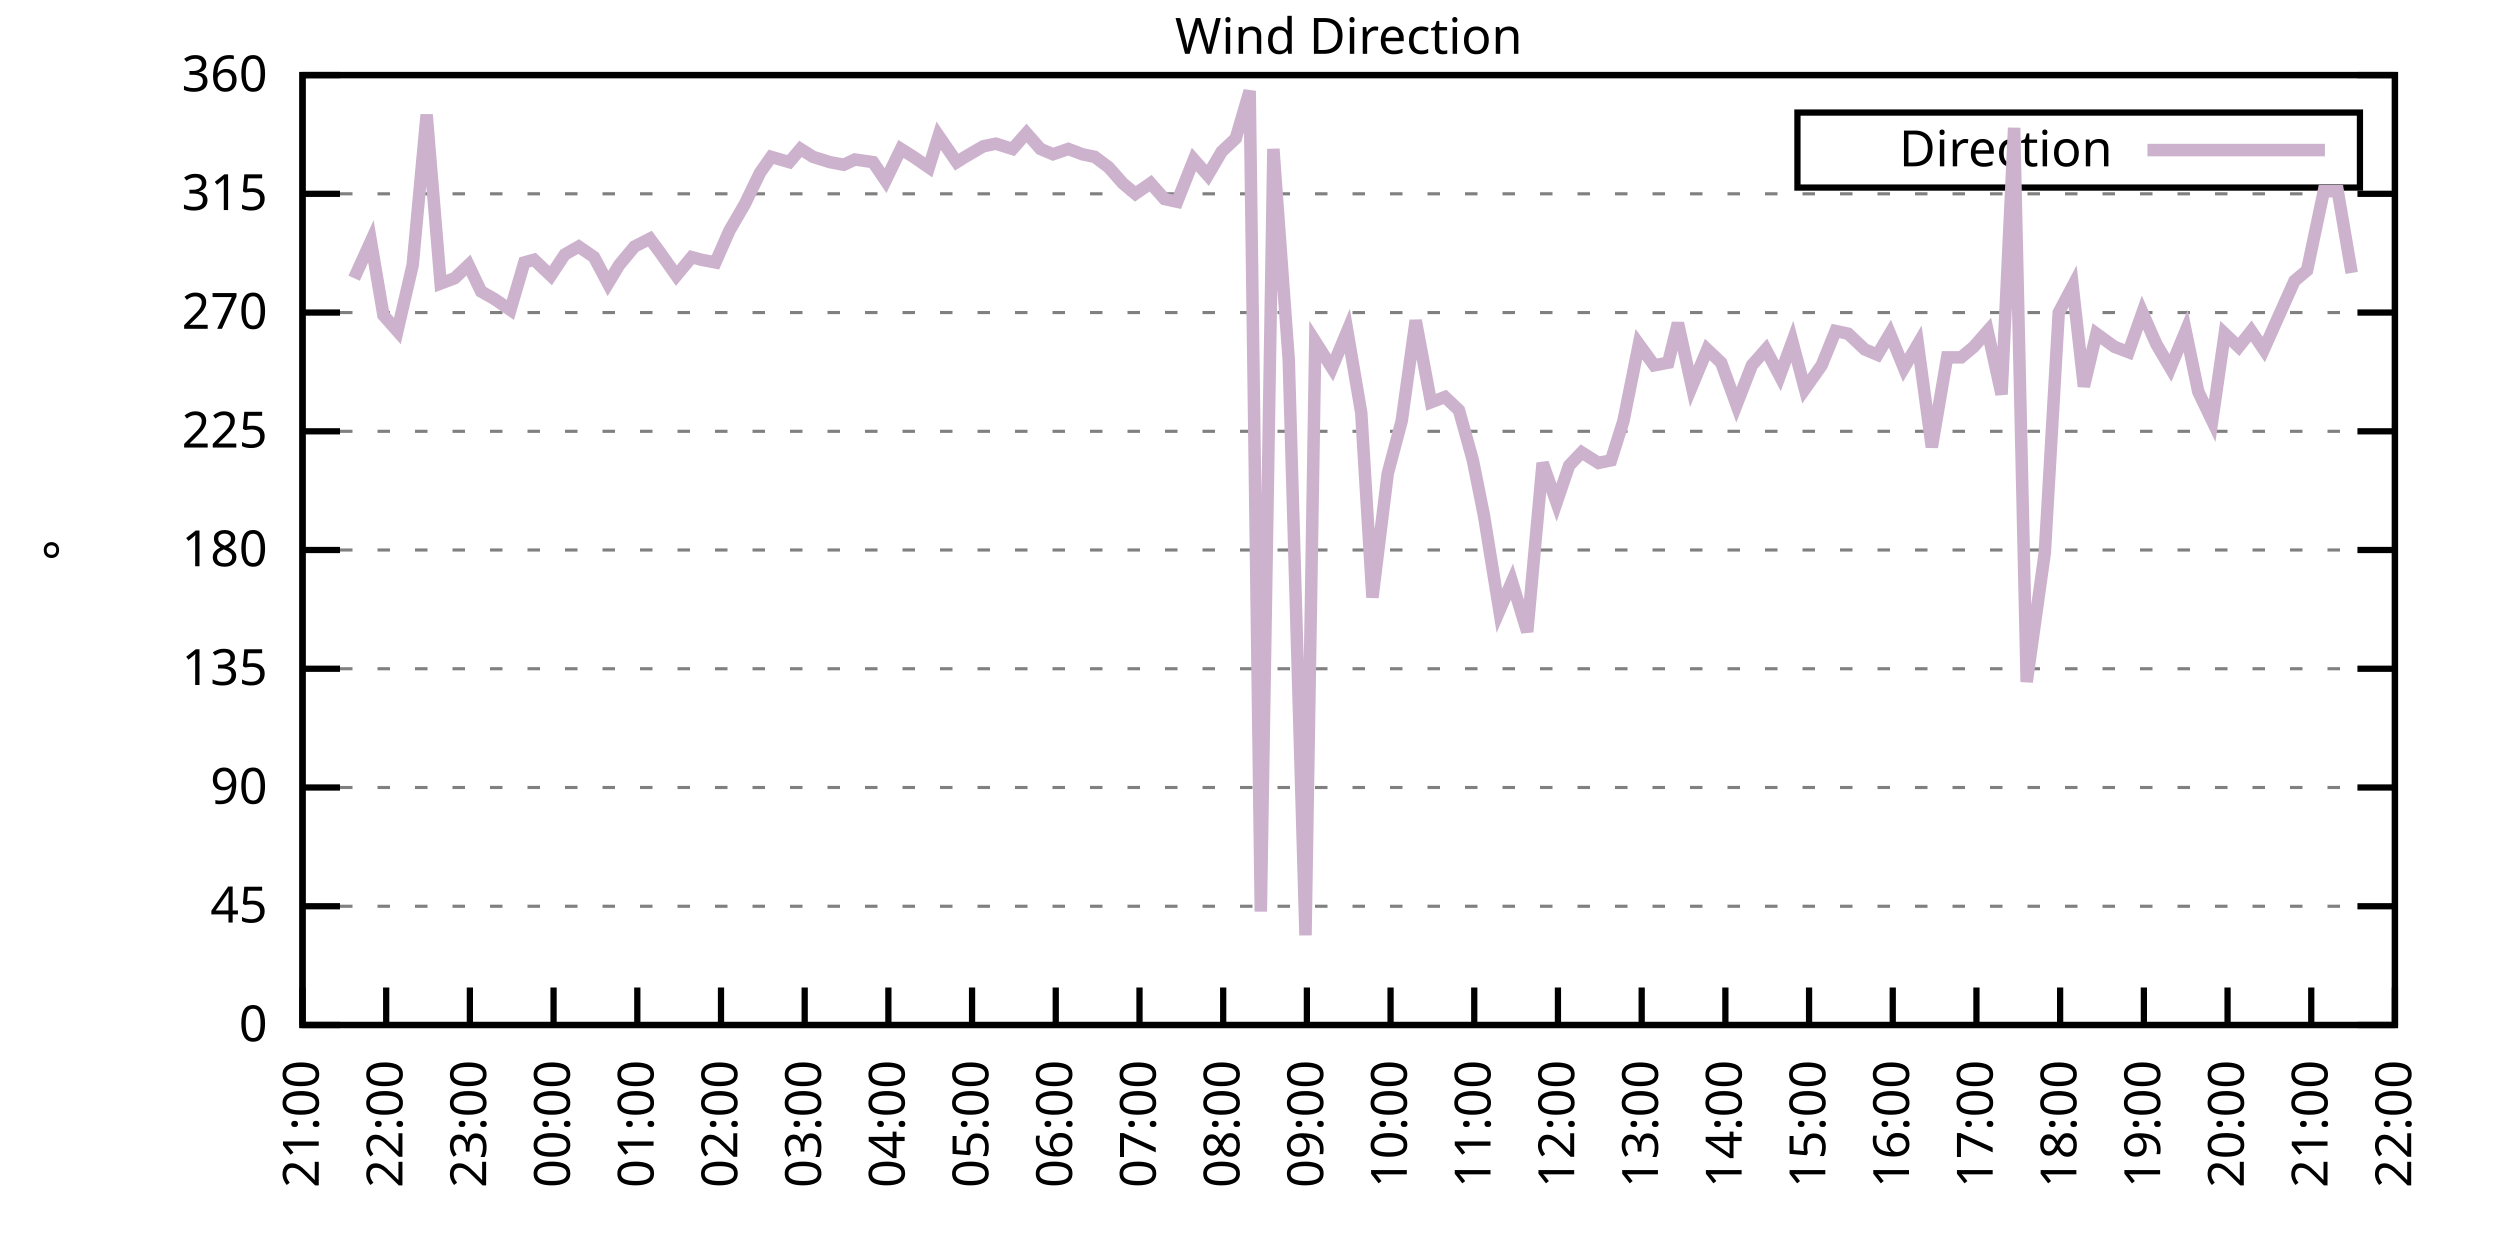
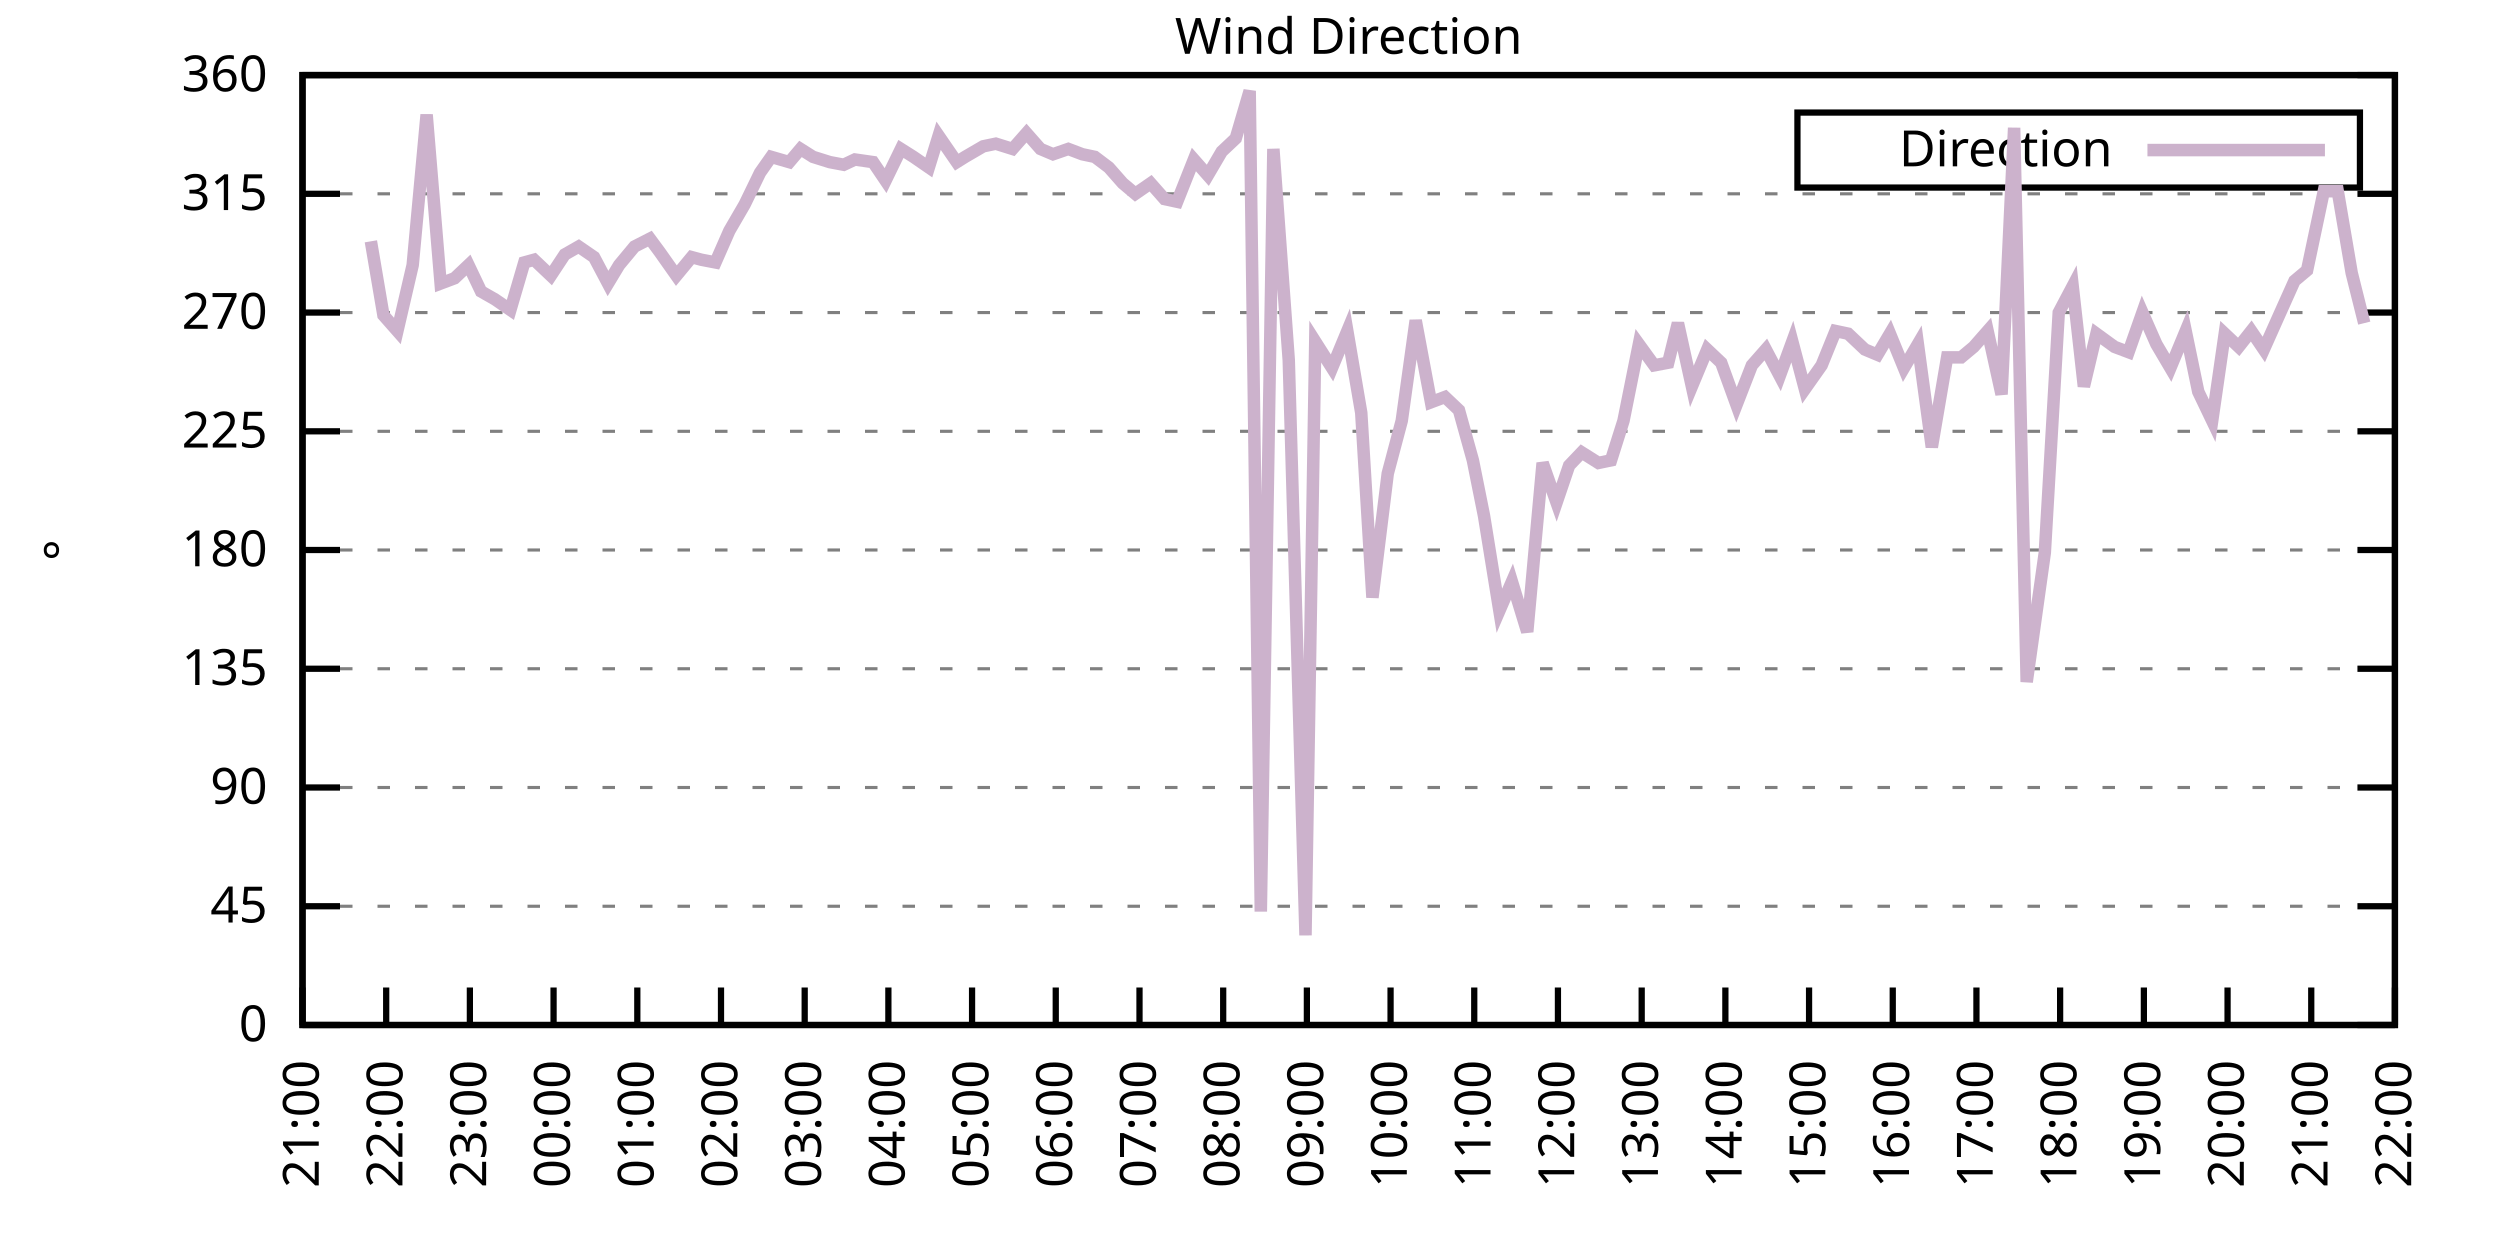
<svg xmlns="http://www.w3.org/2000/svg" xmlns:xlink="http://www.w3.org/1999/xlink" width="400" height="200" viewBox="0 0 400 200">
  <g id="gnuplot_canvas">
    <rect x="0" y="0" width="400" height="200" fill="none" />
    <defs>
      <circle id="gpDot" r="0.5" stroke-width="0.5" stroke="currentColor" />
      <path id="gpPt0" stroke-width="0.333" stroke="currentColor" d="M-1,0 h2 M0,-1 v2" />
      <path id="gpPt1" stroke-width="0.333" stroke="currentColor" d="M-1,-1 L1,1 M1,-1 L-1,1" />
      <path id="gpPt2" stroke-width="0.333" stroke="currentColor" d="M-1,0 L1,0 M0,-1 L0,1 M-1,-1 L1,1 M-1,1 L1,-1" />
      <rect id="gpPt3" stroke-width="0.333" stroke="currentColor" x="-1" y="-1" width="2" height="2" />
      <rect id="gpPt4" stroke-width="0.333" stroke="currentColor" fill="currentColor" x="-1" y="-1" width="2" height="2" />
      <circle id="gpPt5" stroke-width="0.333" stroke="currentColor" cx="0" cy="0" r="1" />
      <use xlink:href="#gpPt5" id="gpPt6" fill="currentColor" stroke="none" />
      <path id="gpPt7" stroke-width="0.333" stroke="currentColor" d="M0,-1.33 L-1.33,0.67 L1.33,0.67 z" />
      <use xlink:href="#gpPt7" id="gpPt8" fill="currentColor" stroke="none" />
      <use xlink:href="#gpPt7" id="gpPt9" stroke="currentColor" transform="rotate(180)" />
      <use xlink:href="#gpPt9" id="gpPt10" fill="currentColor" stroke="none" />
      <use xlink:href="#gpPt3" id="gpPt11" stroke="currentColor" transform="rotate(45)" />
      <use xlink:href="#gpPt11" id="gpPt12" fill="currentColor" stroke="none" />
      <path id="gpPt13" stroke-width="0.333" stroke="currentColor" d="M0,1.330 L1.265,0.411 L0.782,-1.067 L-0.782,-1.076 L-1.265,0.411 z" />
      <use xlink:href="#gpPt13" id="gpPt14" fill="currentColor" stroke="none" />
      <filter id="textbox" filterUnits="objectBoundingBox" x="0" y="0" height="1" width="1">
        <feFlood flood-color="white" flood-opacity="1" result="bgnd" />
        <feComposite in="SourceGraphic" in2="bgnd" operator="atop" />
      </filter>
      <filter id="greybox" filterUnits="objectBoundingBox" x="0" y="0" height="1" width="1">
        <feFlood flood-color="lightgrey" flood-opacity="1" result="grey" />
        <feComposite in="SourceGraphic" in2="grey" operator="atop" />
      </filter>
    </defs>
    <g fill="none" color="white" stroke="currentColor" stroke-width="1.00" stroke-linecap="butt" stroke-linejoin="miter">
</g>
    <g fill="none" color="black" stroke="currentColor" stroke-width="1.00" stroke-linecap="butt" stroke-linejoin="miter">
      <g stroke="none" shape-rendering="crispEdges">
        <polygon fill="rgb(255, 255, 255)" points="48.40,164.00 383.18,164.00 383.18,12.02 48.40,12.02 " />
      </g>
    </g>
    <g fill="none" color="black" stroke="currentColor" stroke-width="1.00" stroke-linecap="butt" stroke-linejoin="miter">
</g>
    <g fill="none" color="black" stroke="black" stroke-width="0.50" stroke-linecap="butt" stroke-linejoin="miter">
</g>
    <g fill="none" color="gray" stroke="currentColor" stroke-width="0.50" stroke-linecap="butt" stroke-linejoin="miter">
      <path stroke="gray" stroke-dasharray="2,4" class="gridline" d="M48.40,164.00 L383.19,164.00  " />
    </g>
    <g fill="none" color="gray" stroke="gray" stroke-width="1.00" stroke-linecap="butt" stroke-linejoin="miter">
</g>
    <g fill="none" color="black" stroke="currentColor" stroke-width="1.00" stroke-linecap="butt" stroke-linejoin="miter">
      <path stroke="black" d="M48.40,164.00 L54.40,164.00 M383.19,164.00 L377.19,164.00  " />
      <g transform="translate(42.80,166.60)" stroke="none" fill="black" font-family="Sans" font-size="8.00" text-anchor="end">
        <text>
          <tspan font-family="Sans"> 0</tspan>
        </text>
      </g>
    </g>
    <g fill="none" color="black" stroke="currentColor" stroke-width="1.00" stroke-linecap="butt" stroke-linejoin="miter">
</g>
    <g fill="none" color="black" stroke="black" stroke-width="0.50" stroke-linecap="butt" stroke-linejoin="miter">
</g>
    <g fill="none" color="gray" stroke="currentColor" stroke-width="0.50" stroke-linecap="butt" stroke-linejoin="miter">
      <path stroke="gray" stroke-dasharray="2,4" class="gridline" d="M48.40,145.00 L383.19,145.00  " />
    </g>
    <g fill="none" color="gray" stroke="gray" stroke-width="1.00" stroke-linecap="butt" stroke-linejoin="miter">
</g>
    <g fill="none" color="black" stroke="currentColor" stroke-width="1.00" stroke-linecap="butt" stroke-linejoin="miter">
      <path stroke="black" d="M48.40,145.00 L54.40,145.00 M383.19,145.00 L377.19,145.00  " />
      <g transform="translate(42.80,147.60)" stroke="none" fill="black" font-family="Sans" font-size="8.00" text-anchor="end">
        <text>
          <tspan font-family="Sans"> 45</tspan>
        </text>
      </g>
    </g>
    <g fill="none" color="black" stroke="currentColor" stroke-width="1.00" stroke-linecap="butt" stroke-linejoin="miter">
</g>
    <g fill="none" color="black" stroke="black" stroke-width="0.50" stroke-linecap="butt" stroke-linejoin="miter">
</g>
    <g fill="none" color="gray" stroke="currentColor" stroke-width="0.50" stroke-linecap="butt" stroke-linejoin="miter">
      <path stroke="gray" stroke-dasharray="2,4" class="gridline" d="M48.40,126.00 L383.19,126.00  " />
    </g>
    <g fill="none" color="gray" stroke="gray" stroke-width="1.00" stroke-linecap="butt" stroke-linejoin="miter">
</g>
    <g fill="none" color="black" stroke="currentColor" stroke-width="1.00" stroke-linecap="butt" stroke-linejoin="miter">
      <path stroke="black" d="M48.40,126.00 L54.40,126.00 M383.19,126.00 L377.19,126.00  " />
      <g transform="translate(42.80,128.60)" stroke="none" fill="black" font-family="Sans" font-size="8.00" text-anchor="end">
        <text>
          <tspan font-family="Sans"> 90</tspan>
        </text>
      </g>
    </g>
    <g fill="none" color="black" stroke="currentColor" stroke-width="1.00" stroke-linecap="butt" stroke-linejoin="miter">
</g>
    <g fill="none" color="black" stroke="black" stroke-width="0.50" stroke-linecap="butt" stroke-linejoin="miter">
</g>
    <g fill="none" color="gray" stroke="currentColor" stroke-width="0.50" stroke-linecap="butt" stroke-linejoin="miter">
      <path stroke="gray" stroke-dasharray="2,4" class="gridline" d="M48.40,107.00 L383.19,107.00  " />
    </g>
    <g fill="none" color="gray" stroke="gray" stroke-width="1.00" stroke-linecap="butt" stroke-linejoin="miter">
</g>
    <g fill="none" color="black" stroke="currentColor" stroke-width="1.00" stroke-linecap="butt" stroke-linejoin="miter">
      <path stroke="black" d="M48.40,107.00 L54.40,107.00 M383.19,107.00 L377.19,107.00  " />
      <g transform="translate(42.80,109.60)" stroke="none" fill="black" font-family="Sans" font-size="8.00" text-anchor="end">
        <text>
          <tspan font-family="Sans"> 135</tspan>
        </text>
      </g>
    </g>
    <g fill="none" color="black" stroke="currentColor" stroke-width="1.00" stroke-linecap="butt" stroke-linejoin="miter">
</g>
    <g fill="none" color="black" stroke="black" stroke-width="0.50" stroke-linecap="butt" stroke-linejoin="miter">
</g>
    <g fill="none" color="gray" stroke="currentColor" stroke-width="0.50" stroke-linecap="butt" stroke-linejoin="miter">
      <path stroke="gray" stroke-dasharray="2,4" class="gridline" d="M48.40,88.00 L383.19,88.00  " />
    </g>
    <g fill="none" color="gray" stroke="gray" stroke-width="1.00" stroke-linecap="butt" stroke-linejoin="miter">
</g>
    <g fill="none" color="black" stroke="currentColor" stroke-width="1.00" stroke-linecap="butt" stroke-linejoin="miter">
      <path stroke="black" d="M48.40,88.00 L54.40,88.00 M383.19,88.00 L377.19,88.00  " />
      <g transform="translate(42.80,90.60)" stroke="none" fill="black" font-family="Sans" font-size="8.00" text-anchor="end">
        <text>
          <tspan font-family="Sans"> 180</tspan>
        </text>
      </g>
    </g>
    <g fill="none" color="black" stroke="currentColor" stroke-width="1.00" stroke-linecap="butt" stroke-linejoin="miter">
</g>
    <g fill="none" color="black" stroke="black" stroke-width="0.50" stroke-linecap="butt" stroke-linejoin="miter">
</g>
    <g fill="none" color="gray" stroke="currentColor" stroke-width="0.50" stroke-linecap="butt" stroke-linejoin="miter">
      <path stroke="gray" stroke-dasharray="2,4" class="gridline" d="M48.40,69.01 L383.19,69.01  " />
    </g>
    <g fill="none" color="gray" stroke="gray" stroke-width="1.00" stroke-linecap="butt" stroke-linejoin="miter">
</g>
    <g fill="none" color="black" stroke="currentColor" stroke-width="1.00" stroke-linecap="butt" stroke-linejoin="miter">
      <path stroke="black" d="M48.40,69.01 L54.40,69.01 M383.19,69.01 L377.19,69.01  " />
      <g transform="translate(42.80,71.61)" stroke="none" fill="black" font-family="Sans" font-size="8.00" text-anchor="end">
        <text>
          <tspan font-family="Sans"> 225</tspan>
        </text>
      </g>
    </g>
    <g fill="none" color="black" stroke="currentColor" stroke-width="1.00" stroke-linecap="butt" stroke-linejoin="miter">
</g>
    <g fill="none" color="black" stroke="black" stroke-width="0.50" stroke-linecap="butt" stroke-linejoin="miter">
</g>
    <g fill="none" color="gray" stroke="currentColor" stroke-width="0.50" stroke-linecap="butt" stroke-linejoin="miter">
      <path stroke="gray" stroke-dasharray="2,4" class="gridline" d="M48.40,50.01 L383.19,50.01  " />
    </g>
    <g fill="none" color="gray" stroke="gray" stroke-width="1.00" stroke-linecap="butt" stroke-linejoin="miter">
</g>
    <g fill="none" color="black" stroke="currentColor" stroke-width="1.00" stroke-linecap="butt" stroke-linejoin="miter">
      <path stroke="black" d="M48.40,50.01 L54.40,50.01 M383.19,50.01 L377.19,50.01  " />
      <g transform="translate(42.80,52.61)" stroke="none" fill="black" font-family="Sans" font-size="8.00" text-anchor="end">
        <text>
          <tspan font-family="Sans"> 270</tspan>
        </text>
      </g>
    </g>
    <g fill="none" color="black" stroke="currentColor" stroke-width="1.00" stroke-linecap="butt" stroke-linejoin="miter">
</g>
    <g fill="none" color="black" stroke="black" stroke-width="0.50" stroke-linecap="butt" stroke-linejoin="miter">
</g>
    <g fill="none" color="gray" stroke="currentColor" stroke-width="0.50" stroke-linecap="butt" stroke-linejoin="miter">
      <path stroke="gray" stroke-dasharray="2,4" class="gridline" d="M48.40,31.01 L383.19,31.01  " />
    </g>
    <g fill="none" color="gray" stroke="gray" stroke-width="1.00" stroke-linecap="butt" stroke-linejoin="miter">
</g>
    <g fill="none" color="black" stroke="currentColor" stroke-width="1.00" stroke-linecap="butt" stroke-linejoin="miter">
      <path stroke="black" d="M48.40,31.01 L54.40,31.01 M383.19,31.01 L377.19,31.01  " />
      <g transform="translate(42.80,33.61)" stroke="none" fill="black" font-family="Sans" font-size="8.00" text-anchor="end">
        <text>
          <tspan font-family="Sans"> 315</tspan>
        </text>
      </g>
    </g>
    <g fill="none" color="black" stroke="currentColor" stroke-width="1.00" stroke-linecap="butt" stroke-linejoin="miter">
</g>
    <g fill="none" color="black" stroke="black" stroke-width="0.50" stroke-linecap="butt" stroke-linejoin="miter">
</g>
    <g fill="none" color="gray" stroke="currentColor" stroke-width="0.50" stroke-linecap="butt" stroke-linejoin="miter">
      <path stroke="gray" stroke-dasharray="2,4" class="gridline" d="M48.40,12.01 L383.19,12.01  " />
    </g>
    <g fill="none" color="gray" stroke="gray" stroke-width="1.00" stroke-linecap="butt" stroke-linejoin="miter">
</g>
    <g fill="none" color="black" stroke="currentColor" stroke-width="1.00" stroke-linecap="butt" stroke-linejoin="miter">
      <path stroke="black" d="M48.40,12.01 L54.40,12.01 M383.19,12.01 L377.19,12.01  " />
      <g transform="translate(42.80,14.61)" stroke="none" fill="black" font-family="Sans" font-size="8.00" text-anchor="end">
        <text>
          <tspan font-family="Sans"> 360</tspan>
        </text>
      </g>
    </g>
    <g fill="none" color="black" stroke="currentColor" stroke-width="1.00" stroke-linecap="butt" stroke-linejoin="miter">
      <path stroke="black" d="M48.40,164.00 L48.40,158.00  " />
      <g transform="translate(51.00,169.60) rotate(270.00)" stroke="none" fill="black" font-family="Sans" font-size="8.00" text-anchor="end">
        <text>
          <tspan font-family="Sans">21:00</tspan>
        </text>
      </g>
    </g>
    <g fill="none" color="black" stroke="currentColor" stroke-width="1.00" stroke-linecap="butt" stroke-linejoin="miter">
      <path stroke="black" d="M61.79,164.00 L61.79,158.00  " />
      <g transform="translate(64.39,169.60) rotate(270.00)" stroke="none" fill="black" font-family="Sans" font-size="8.00" text-anchor="end">
        <text>
          <tspan font-family="Sans">22:00</tspan>
        </text>
      </g>
    </g>
    <g fill="none" color="black" stroke="currentColor" stroke-width="1.00" stroke-linecap="butt" stroke-linejoin="miter">
      <path stroke="black" d="M75.18,164.00 L75.18,158.00  " />
      <g transform="translate(77.78,169.60) rotate(270.00)" stroke="none" fill="black" font-family="Sans" font-size="8.00" text-anchor="end">
        <text>
          <tspan font-family="Sans">23:00</tspan>
        </text>
      </g>
    </g>
    <g fill="none" color="black" stroke="currentColor" stroke-width="1.00" stroke-linecap="butt" stroke-linejoin="miter">
      <path stroke="black" d="M88.57,164.00 L88.57,158.00  " />
      <g transform="translate(91.17,169.60) rotate(270.00)" stroke="none" fill="black" font-family="Sans" font-size="8.00" text-anchor="end">
        <text>
          <tspan font-family="Sans">00:00</tspan>
        </text>
      </g>
    </g>
    <g fill="none" color="black" stroke="currentColor" stroke-width="1.00" stroke-linecap="butt" stroke-linejoin="miter">
      <path stroke="black" d="M101.97,164.00 L101.97,158.00  " />
      <g transform="translate(104.57,169.60) rotate(270.00)" stroke="none" fill="black" font-family="Sans" font-size="8.00" text-anchor="end">
        <text>
          <tspan font-family="Sans">01:00</tspan>
        </text>
      </g>
    </g>
    <g fill="none" color="black" stroke="currentColor" stroke-width="1.00" stroke-linecap="butt" stroke-linejoin="miter">
      <path stroke="black" d="M115.36,164.00 L115.36,158.00  " />
      <g transform="translate(117.96,169.60) rotate(270.00)" stroke="none" fill="black" font-family="Sans" font-size="8.00" text-anchor="end">
        <text>
          <tspan font-family="Sans">02:00</tspan>
        </text>
      </g>
    </g>
    <g fill="none" color="black" stroke="currentColor" stroke-width="1.00" stroke-linecap="butt" stroke-linejoin="miter">
      <path stroke="black" d="M128.75,164.00 L128.75,158.00  " />
      <g transform="translate(131.35,169.60) rotate(270.00)" stroke="none" fill="black" font-family="Sans" font-size="8.00" text-anchor="end">
        <text>
          <tspan font-family="Sans">03:00</tspan>
        </text>
      </g>
    </g>
    <g fill="none" color="black" stroke="currentColor" stroke-width="1.00" stroke-linecap="butt" stroke-linejoin="miter">
      <path stroke="black" d="M142.14,164.00 L142.14,158.00  " />
      <g transform="translate(144.74,169.60) rotate(270.00)" stroke="none" fill="black" font-family="Sans" font-size="8.00" text-anchor="end">
        <text>
          <tspan font-family="Sans">04:00</tspan>
        </text>
      </g>
    </g>
    <g fill="none" color="black" stroke="currentColor" stroke-width="1.00" stroke-linecap="butt" stroke-linejoin="miter">
      <path stroke="black" d="M155.53,164.00 L155.53,158.00  " />
      <g transform="translate(158.13,169.60) rotate(270.00)" stroke="none" fill="black" font-family="Sans" font-size="8.00" text-anchor="end">
        <text>
          <tspan font-family="Sans">05:00</tspan>
        </text>
      </g>
    </g>
    <g fill="none" color="black" stroke="currentColor" stroke-width="1.00" stroke-linecap="butt" stroke-linejoin="miter">
      <path stroke="black" d="M168.92,164.00 L168.92,158.00  " />
      <g transform="translate(171.52,169.60) rotate(270.00)" stroke="none" fill="black" font-family="Sans" font-size="8.00" text-anchor="end">
        <text>
          <tspan font-family="Sans">06:00</tspan>
        </text>
      </g>
    </g>
    <g fill="none" color="black" stroke="currentColor" stroke-width="1.00" stroke-linecap="butt" stroke-linejoin="miter">
      <path stroke="black" d="M182.32,164.00 L182.32,158.00  " />
      <g transform="translate(184.92,169.60) rotate(270.00)" stroke="none" fill="black" font-family="Sans" font-size="8.00" text-anchor="end">
        <text>
          <tspan font-family="Sans">07:00</tspan>
        </text>
      </g>
    </g>
    <g fill="none" color="black" stroke="currentColor" stroke-width="1.00" stroke-linecap="butt" stroke-linejoin="miter">
      <path stroke="black" d="M195.71,164.00 L195.71,158.00  " />
      <g transform="translate(198.31,169.60) rotate(270.00)" stroke="none" fill="black" font-family="Sans" font-size="8.00" text-anchor="end">
        <text>
          <tspan font-family="Sans">08:00</tspan>
        </text>
      </g>
    </g>
    <g fill="none" color="black" stroke="currentColor" stroke-width="1.00" stroke-linecap="butt" stroke-linejoin="miter">
      <path stroke="black" d="M209.10,164.00 L209.10,158.00  " />
      <g transform="translate(211.70,169.60) rotate(270.00)" stroke="none" fill="black" font-family="Sans" font-size="8.00" text-anchor="end">
        <text>
          <tspan font-family="Sans">09:00</tspan>
        </text>
      </g>
    </g>
    <g fill="none" color="black" stroke="currentColor" stroke-width="1.00" stroke-linecap="butt" stroke-linejoin="miter">
      <path stroke="black" d="M222.49,164.00 L222.49,158.00  " />
      <g transform="translate(225.09,169.60) rotate(270.00)" stroke="none" fill="black" font-family="Sans" font-size="8.00" text-anchor="end">
        <text>
          <tspan font-family="Sans">10:00</tspan>
        </text>
      </g>
    </g>
    <g fill="none" color="black" stroke="currentColor" stroke-width="1.00" stroke-linecap="butt" stroke-linejoin="miter">
      <path stroke="black" d="M235.88,164.00 L235.88,158.00  " />
      <g transform="translate(238.48,169.60) rotate(270.00)" stroke="none" fill="black" font-family="Sans" font-size="8.00" text-anchor="end">
        <text>
          <tspan font-family="Sans">11:00</tspan>
        </text>
      </g>
    </g>
    <g fill="none" color="black" stroke="currentColor" stroke-width="1.00" stroke-linecap="butt" stroke-linejoin="miter">
      <path stroke="black" d="M249.27,164.00 L249.27,158.00  " />
      <g transform="translate(251.87,169.60) rotate(270.00)" stroke="none" fill="black" font-family="Sans" font-size="8.00" text-anchor="end">
        <text>
          <tspan font-family="Sans">12:00</tspan>
        </text>
      </g>
    </g>
    <g fill="none" color="black" stroke="currentColor" stroke-width="1.00" stroke-linecap="butt" stroke-linejoin="miter">
      <path stroke="black" d="M262.67,164.00 L262.67,158.00  " />
      <g transform="translate(265.27,169.60) rotate(270.00)" stroke="none" fill="black" font-family="Sans" font-size="8.00" text-anchor="end">
        <text>
          <tspan font-family="Sans">13:00</tspan>
        </text>
      </g>
    </g>
    <g fill="none" color="black" stroke="currentColor" stroke-width="1.00" stroke-linecap="butt" stroke-linejoin="miter">
      <path stroke="black" d="M276.06,164.00 L276.06,158.00  " />
      <g transform="translate(278.66,169.60) rotate(270.00)" stroke="none" fill="black" font-family="Sans" font-size="8.00" text-anchor="end">
        <text>
          <tspan font-family="Sans">14:00</tspan>
        </text>
      </g>
    </g>
    <g fill="none" color="black" stroke="currentColor" stroke-width="1.00" stroke-linecap="butt" stroke-linejoin="miter">
      <path stroke="black" d="M289.45,164.00 L289.45,158.00  " />
      <g transform="translate(292.05,169.60) rotate(270.00)" stroke="none" fill="black" font-family="Sans" font-size="8.00" text-anchor="end">
        <text>
          <tspan font-family="Sans">15:00</tspan>
        </text>
      </g>
    </g>
    <g fill="none" color="black" stroke="currentColor" stroke-width="1.00" stroke-linecap="butt" stroke-linejoin="miter">
      <path stroke="black" d="M302.84,164.00 L302.84,158.00  " />
      <g transform="translate(305.44,169.60) rotate(270.00)" stroke="none" fill="black" font-family="Sans" font-size="8.00" text-anchor="end">
        <text>
          <tspan font-family="Sans">16:00</tspan>
        </text>
      </g>
    </g>
    <g fill="none" color="black" stroke="currentColor" stroke-width="1.00" stroke-linecap="butt" stroke-linejoin="miter">
      <path stroke="black" d="M316.23,164.00 L316.23,158.00  " />
      <g transform="translate(318.83,169.60) rotate(270.00)" stroke="none" fill="black" font-family="Sans" font-size="8.00" text-anchor="end">
        <text>
          <tspan font-family="Sans">17:00</tspan>
        </text>
      </g>
    </g>
    <g fill="none" color="black" stroke="currentColor" stroke-width="1.00" stroke-linecap="butt" stroke-linejoin="miter">
      <path stroke="black" d="M329.62,164.00 L329.62,158.00  " />
      <g transform="translate(332.22,169.60) rotate(270.00)" stroke="none" fill="black" font-family="Sans" font-size="8.00" text-anchor="end">
        <text>
          <tspan font-family="Sans">18:00</tspan>
        </text>
      </g>
    </g>
    <g fill="none" color="black" stroke="currentColor" stroke-width="1.00" stroke-linecap="butt" stroke-linejoin="miter">
      <path stroke="black" d="M343.02,164.00 L343.02,158.00  " />
      <g transform="translate(345.62,169.60) rotate(270.00)" stroke="none" fill="black" font-family="Sans" font-size="8.00" text-anchor="end">
        <text>
          <tspan font-family="Sans">19:00</tspan>
        </text>
      </g>
    </g>
    <g fill="none" color="black" stroke="currentColor" stroke-width="1.00" stroke-linecap="butt" stroke-linejoin="miter">
      <path stroke="black" d="M356.41,164.00 L356.41,158.00  " />
      <g transform="translate(359.01,169.60) rotate(270.00)" stroke="none" fill="black" font-family="Sans" font-size="8.00" text-anchor="end">
        <text>
          <tspan font-family="Sans">20:00</tspan>
        </text>
      </g>
    </g>
    <g fill="none" color="black" stroke="currentColor" stroke-width="1.00" stroke-linecap="butt" stroke-linejoin="miter">
      <path stroke="black" d="M369.80,164.00 L369.80,158.00  " />
      <g transform="translate(372.40,169.60) rotate(270.00)" stroke="none" fill="black" font-family="Sans" font-size="8.00" text-anchor="end">
        <text>
          <tspan font-family="Sans">21:00</tspan>
        </text>
      </g>
    </g>
    <g fill="none" color="black" stroke="currentColor" stroke-width="1.00" stroke-linecap="butt" stroke-linejoin="miter">
      <path stroke="black" d="M383.19,164.00 L383.19,158.00  " />
      <g transform="translate(385.79,169.60) rotate(270.00)" stroke="none" fill="black" font-family="Sans" font-size="8.00" text-anchor="end">
        <text>
          <tspan font-family="Sans">22:00</tspan>
        </text>
      </g>
    </g>
    <g fill="none" color="black" stroke="currentColor" stroke-width="1.00" stroke-linecap="butt" stroke-linejoin="miter">
</g>
    <g fill="none" color="black" stroke="currentColor" stroke-width="1.00" stroke-linecap="butt" stroke-linejoin="miter">
      <path stroke="black" d="M48.40,12.01 L48.40,164.00 L383.19,164.00 L383.19,12.01 L48.40,12.01 Z  " />
    </g>
    <g fill="none" color="black" stroke="currentColor" stroke-width="1.00" stroke-linecap="butt" stroke-linejoin="miter">
</g>
    <g fill="none" color="black" stroke="currentColor" stroke-width="1.00" stroke-linecap="butt" stroke-linejoin="miter">
      <path stroke="black" d="M287.59,30.01 L287.59,18.01 L377.59,18.01 L377.59,30.01 L287.59,30.01 Z  " />
    </g>
    <g id="Wind_direction_plot_1">
      <g fill="none" color="white" stroke="black" stroke-width="2.00" stroke-linecap="butt" stroke-linejoin="miter">
</g>
      <g fill="none" color="black" stroke="currentColor" stroke-width="2.00" stroke-linecap="butt" stroke-linejoin="miter">
        <g transform="translate(337.99,26.61)" stroke="none" fill="black" font-family="Sans" font-size="8.00" text-anchor="end">
          <text>
            <tspan font-family="Sans">Direction</tspan>
          </text>
        </g>
      </g>
      <g fill="none" color="black" stroke="currentColor" stroke-width="2.00" stroke-linecap="butt" stroke-linejoin="miter">
-         <path stroke="rgb(204, 178, 204)" d="M343.59,24.01 L371.99,24.01 M56.66,44.52 L59.34,38.61 L61.35,50.43 L63.58,52.96 L66.03,42.41 L68.26,18.34   L70.50,45.36 L72.73,44.52 L74.96,42.41 L76.97,46.63 L79.20,47.90 L81.66,49.59 L83.89,41.99 L85.45,41.56   L88.13,44.10 L90.36,40.72 L92.59,39.45 L95.05,41.14 L97.28,45.36 L99.06,42.41 L101.52,39.45 L103.98,38.19   L105.54,40.30 L108.22,44.10 L110.67,41.14 L112.23,41.56 L114.47,41.99 L116.70,36.92 L119.15,32.70 L121.61,27.63   L123.39,25.10 L126.29,25.94 L128.08,23.83 L130.09,25.10 L132.77,25.94 L135.00,26.36 L136.78,25.52 L139.69,25.94   L141.69,28.90 L144.15,23.83 L146.16,25.10 L148.61,26.79 L150.18,21.72 L153.08,25.94 L154.42,25.10 L157.32,23.41   L159.33,22.99 L162.01,23.83 L164.24,21.30 L166.47,23.83 L168.48,24.68 L170.93,23.83 L173.17,24.68 L175.17,25.10   L177.41,26.79 L179.64,29.32 L181.65,31.01 L184.10,29.32 L186.33,31.85 L188.34,32.28 L191.02,25.52 L193.25,28.05   L195.48,24.25 L197.72,22.14 L199.95,14.54 L201.73,145.85 L203.74,23.83 L206.20,57.61 L208.88,149.65 L210.44,54.65   L213.12,58.87 L215.57,52.96 L217.80,66.05 L219.59,95.60 L222.04,75.76 L224.28,67.32 L226.51,51.27 L228.96,64.36   L231.20,63.52 L233.43,65.63 L235.66,73.65 L237.44,82.52 L239.90,97.72 L241.91,93.07 L244.36,101.09 L246.82,74.07   L249.05,80.41 L251.06,74.49 L253.07,72.38 L255.75,74.07 L257.76,73.65 L259.76,67.32 L262.22,55.07 L264.67,58.45   L266.91,58.03 L268.47,51.70 L270.70,61.83 L273.16,55.92 L275.39,58.03 L277.84,64.78 L280.30,58.45 L282.53,55.92   L284.76,60.14 L286.77,54.65 L288.78,62.25 L291.46,58.45 L293.69,52.96 L295.70,53.39 L298.38,55.92 L300.39,56.76   L302.39,53.39 L304.63,58.87 L306.86,55.07 L309.09,71.54 L311.54,57.18 L313.78,57.18 L315.79,55.50 L318.02,52.96   L320.25,63.10 L322.26,20.45 L324.27,109.11 L327.17,88.43 L329.40,50.01 L331.63,45.79 L333.42,61.83 L335.43,53.39   L338.33,55.50 L340.56,56.34 L342.79,50.01 L345.02,55.07 L347.26,58.87 L349.71,52.96 L351.72,62.67 L353.95,67.32   L355.96,53.39 L358.19,55.50 L360.20,52.96 L362.21,55.92 L364.66,50.43 L367.12,44.94 L369.13,43.25 L371.81,30.59   L374.04,30.59 L376.27,43.67  " />
+         <path stroke="rgb(204, 178, 204)" d="M343.59,24.01 L371.99,24.01 M59.34,38.61 L61.35,50.43 L63.58,52.96 L66.03,42.41 L68.26,18.34 L70.50,45.36   L72.73,44.52 L74.96,42.41 L76.97,46.63 L79.20,47.90 L81.66,49.59 L83.89,41.99 L85.45,41.56 L88.13,44.10   L90.36,40.72 L92.59,39.45 L95.05,41.14 L97.28,45.36 L99.06,42.41 L101.52,39.45 L103.98,38.19 L105.54,40.30   L108.22,44.10 L110.67,41.14 L112.23,41.56 L114.47,41.99 L116.70,36.92 L119.15,32.70 L121.61,27.63 L123.39,25.10   L126.29,25.94 L128.08,23.83 L130.09,25.10 L132.77,25.94 L135.00,26.36 L136.78,25.52 L139.69,25.94 L141.69,28.90   L144.15,23.83 L146.16,25.10 L148.61,26.79 L150.18,21.72 L153.08,25.94 L154.42,25.10 L157.32,23.41 L159.33,22.99   L162.01,23.83 L164.24,21.30 L166.47,23.83 L168.48,24.68 L170.93,23.83 L173.17,24.68 L175.17,25.10 L177.41,26.79   L179.64,29.32 L181.65,31.01 L184.10,29.32 L186.33,31.85 L188.34,32.28 L191.02,25.52 L193.25,28.05 L195.48,24.25   L197.72,22.14 L199.95,14.54 L201.73,145.85 L203.74,23.83 L206.20,57.61 L208.88,149.65 L210.44,54.65 L213.12,58.87   L215.57,52.96 L217.80,66.05 L219.59,95.60 L222.04,75.76 L224.28,67.32 L226.51,51.27 L228.96,64.36 L231.20,63.52   L233.43,65.63 L235.66,73.65 L237.44,82.52 L239.90,97.72 L241.91,93.07 L244.36,101.09 L246.82,74.07 L249.05,80.41   L251.06,74.49 L253.07,72.38 L255.75,74.07 L257.76,73.65 L259.76,67.32 L262.22,55.07 L264.67,58.45 L266.91,58.03   L268.47,51.70 L270.70,61.83 L273.16,55.92 L275.39,58.03 L277.84,64.78 L280.30,58.45 L282.53,55.92 L284.76,60.14   L286.77,54.65 L288.78,62.25 L291.46,58.45 L293.69,52.96 L295.70,53.39 L298.38,55.92 L300.39,56.76 L302.39,53.39   L304.63,58.87 L306.86,55.07 L309.09,71.54 L311.54,57.18 L313.78,57.18 L315.79,55.50 L318.02,52.96 L320.25,63.10   L322.26,20.45 L324.27,109.11 L327.17,88.43 L329.40,50.01 L331.63,45.79 L333.42,61.83 L335.43,53.39 L338.33,55.50   L340.56,56.34 L342.79,50.01 L345.02,55.07 L347.26,58.87 L349.71,52.96 L351.72,62.67 L353.95,67.32 L355.96,53.39   L358.19,55.50 L360.20,52.96 L362.21,55.92 L364.66,50.43 L367.12,44.94 L369.13,43.25 L371.81,30.59 L374.04,30.59   L376.27,43.67 L378.28,51.70  " />
      </g>
    </g>
    <g fill="none" color="black" stroke="currentColor" stroke-width="2.00" stroke-linecap="butt" stroke-linejoin="miter">
</g>
    <g fill="none" color="black" stroke="black" stroke-width="1.00" stroke-linecap="butt" stroke-linejoin="miter">
</g>
    <g fill="none" color="black" stroke="currentColor" stroke-width="1.00" stroke-linecap="butt" stroke-linejoin="miter">
      <path stroke="black" d="M48.40,12.01 L48.40,164.00 L383.19,164.00 L383.19,12.01 L48.40,12.01 Z  " />
      <g transform="translate(12.80,88.01) rotate(270.00)" stroke="none" fill="black" font-family="Sans" font-size="8.00" text-anchor="middle">
        <text>
          <tspan font-family="Sans">°</tspan>
        </text>
      </g>
    </g>
    <g fill="none" color="black" stroke="currentColor" stroke-width="1.00" stroke-linecap="butt" stroke-linejoin="miter">
</g>
    <g fill="none" color="black" stroke="currentColor" stroke-width="1.00" stroke-linecap="butt" stroke-linejoin="miter">
      <g transform="translate(215.79,8.61)" stroke="none" fill="black" font-family="Sans" font-size="8.00" text-anchor="middle">
        <text>
          <tspan font-family="Sans">Wind Direction</tspan>
        </text>
      </g>
    </g>
    <g fill="none" color="black" stroke="currentColor" stroke-width="1.00" stroke-linecap="butt" stroke-linejoin="miter">
</g>
  </g>
</svg>
